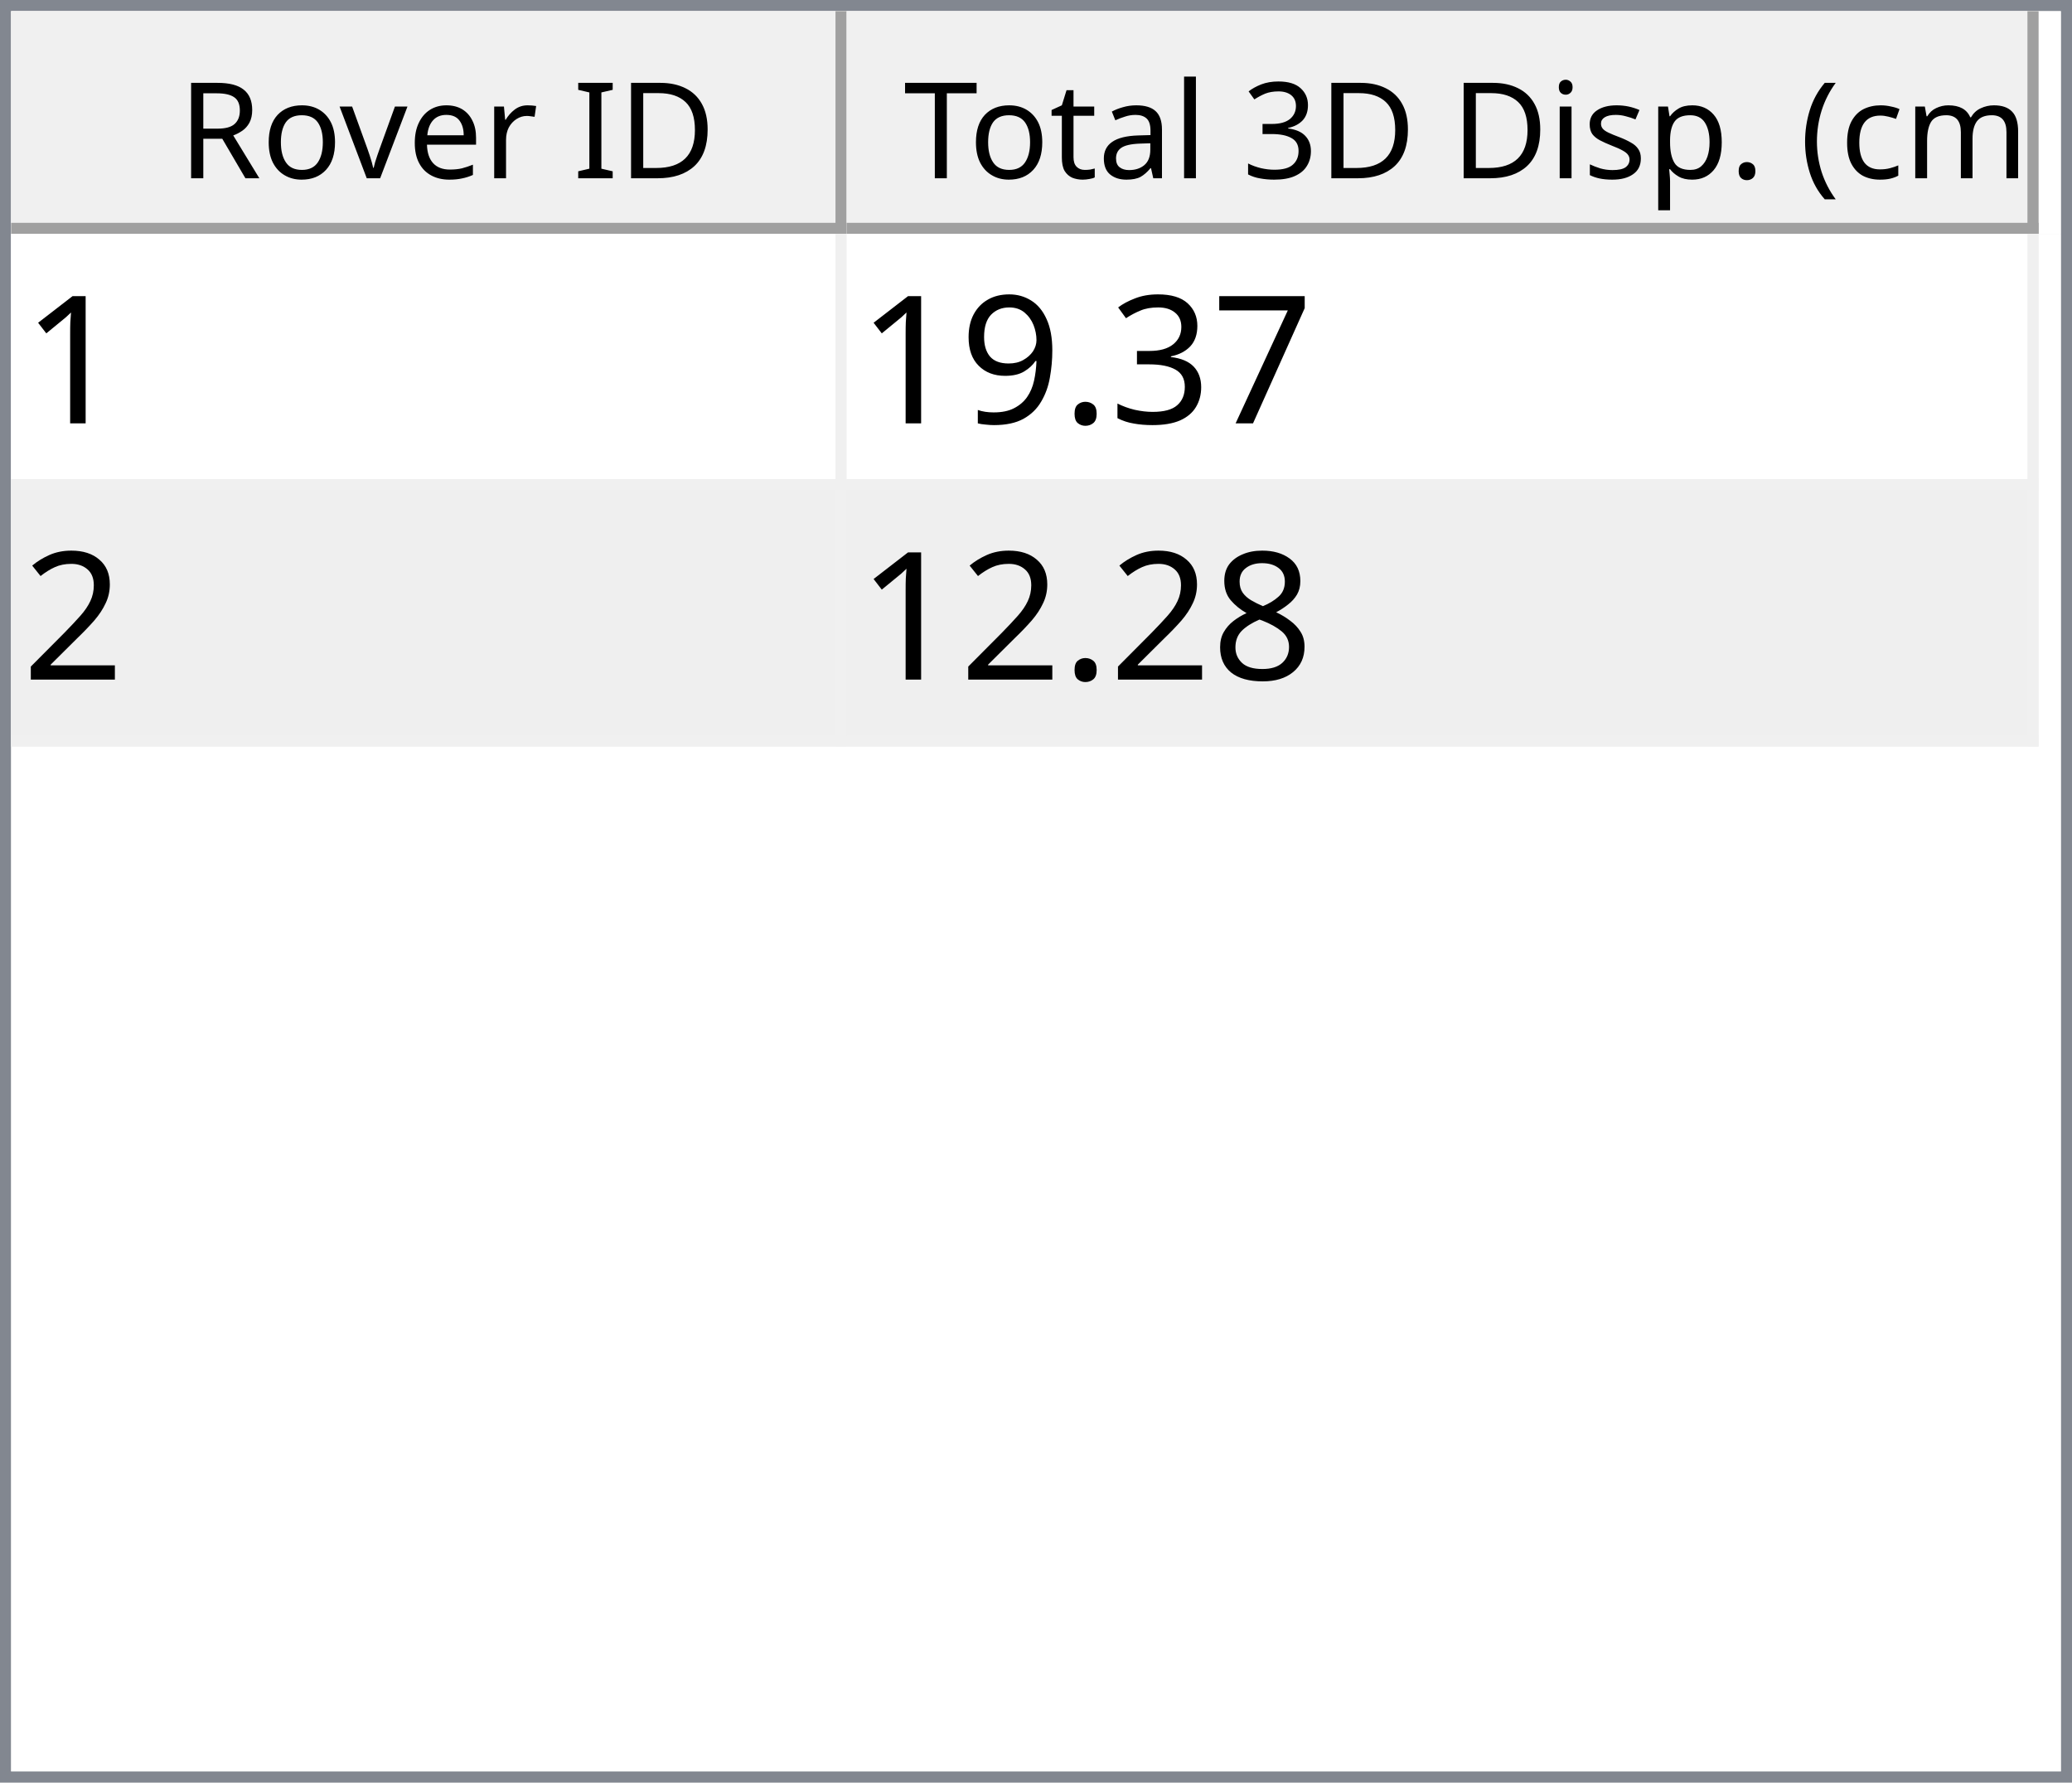
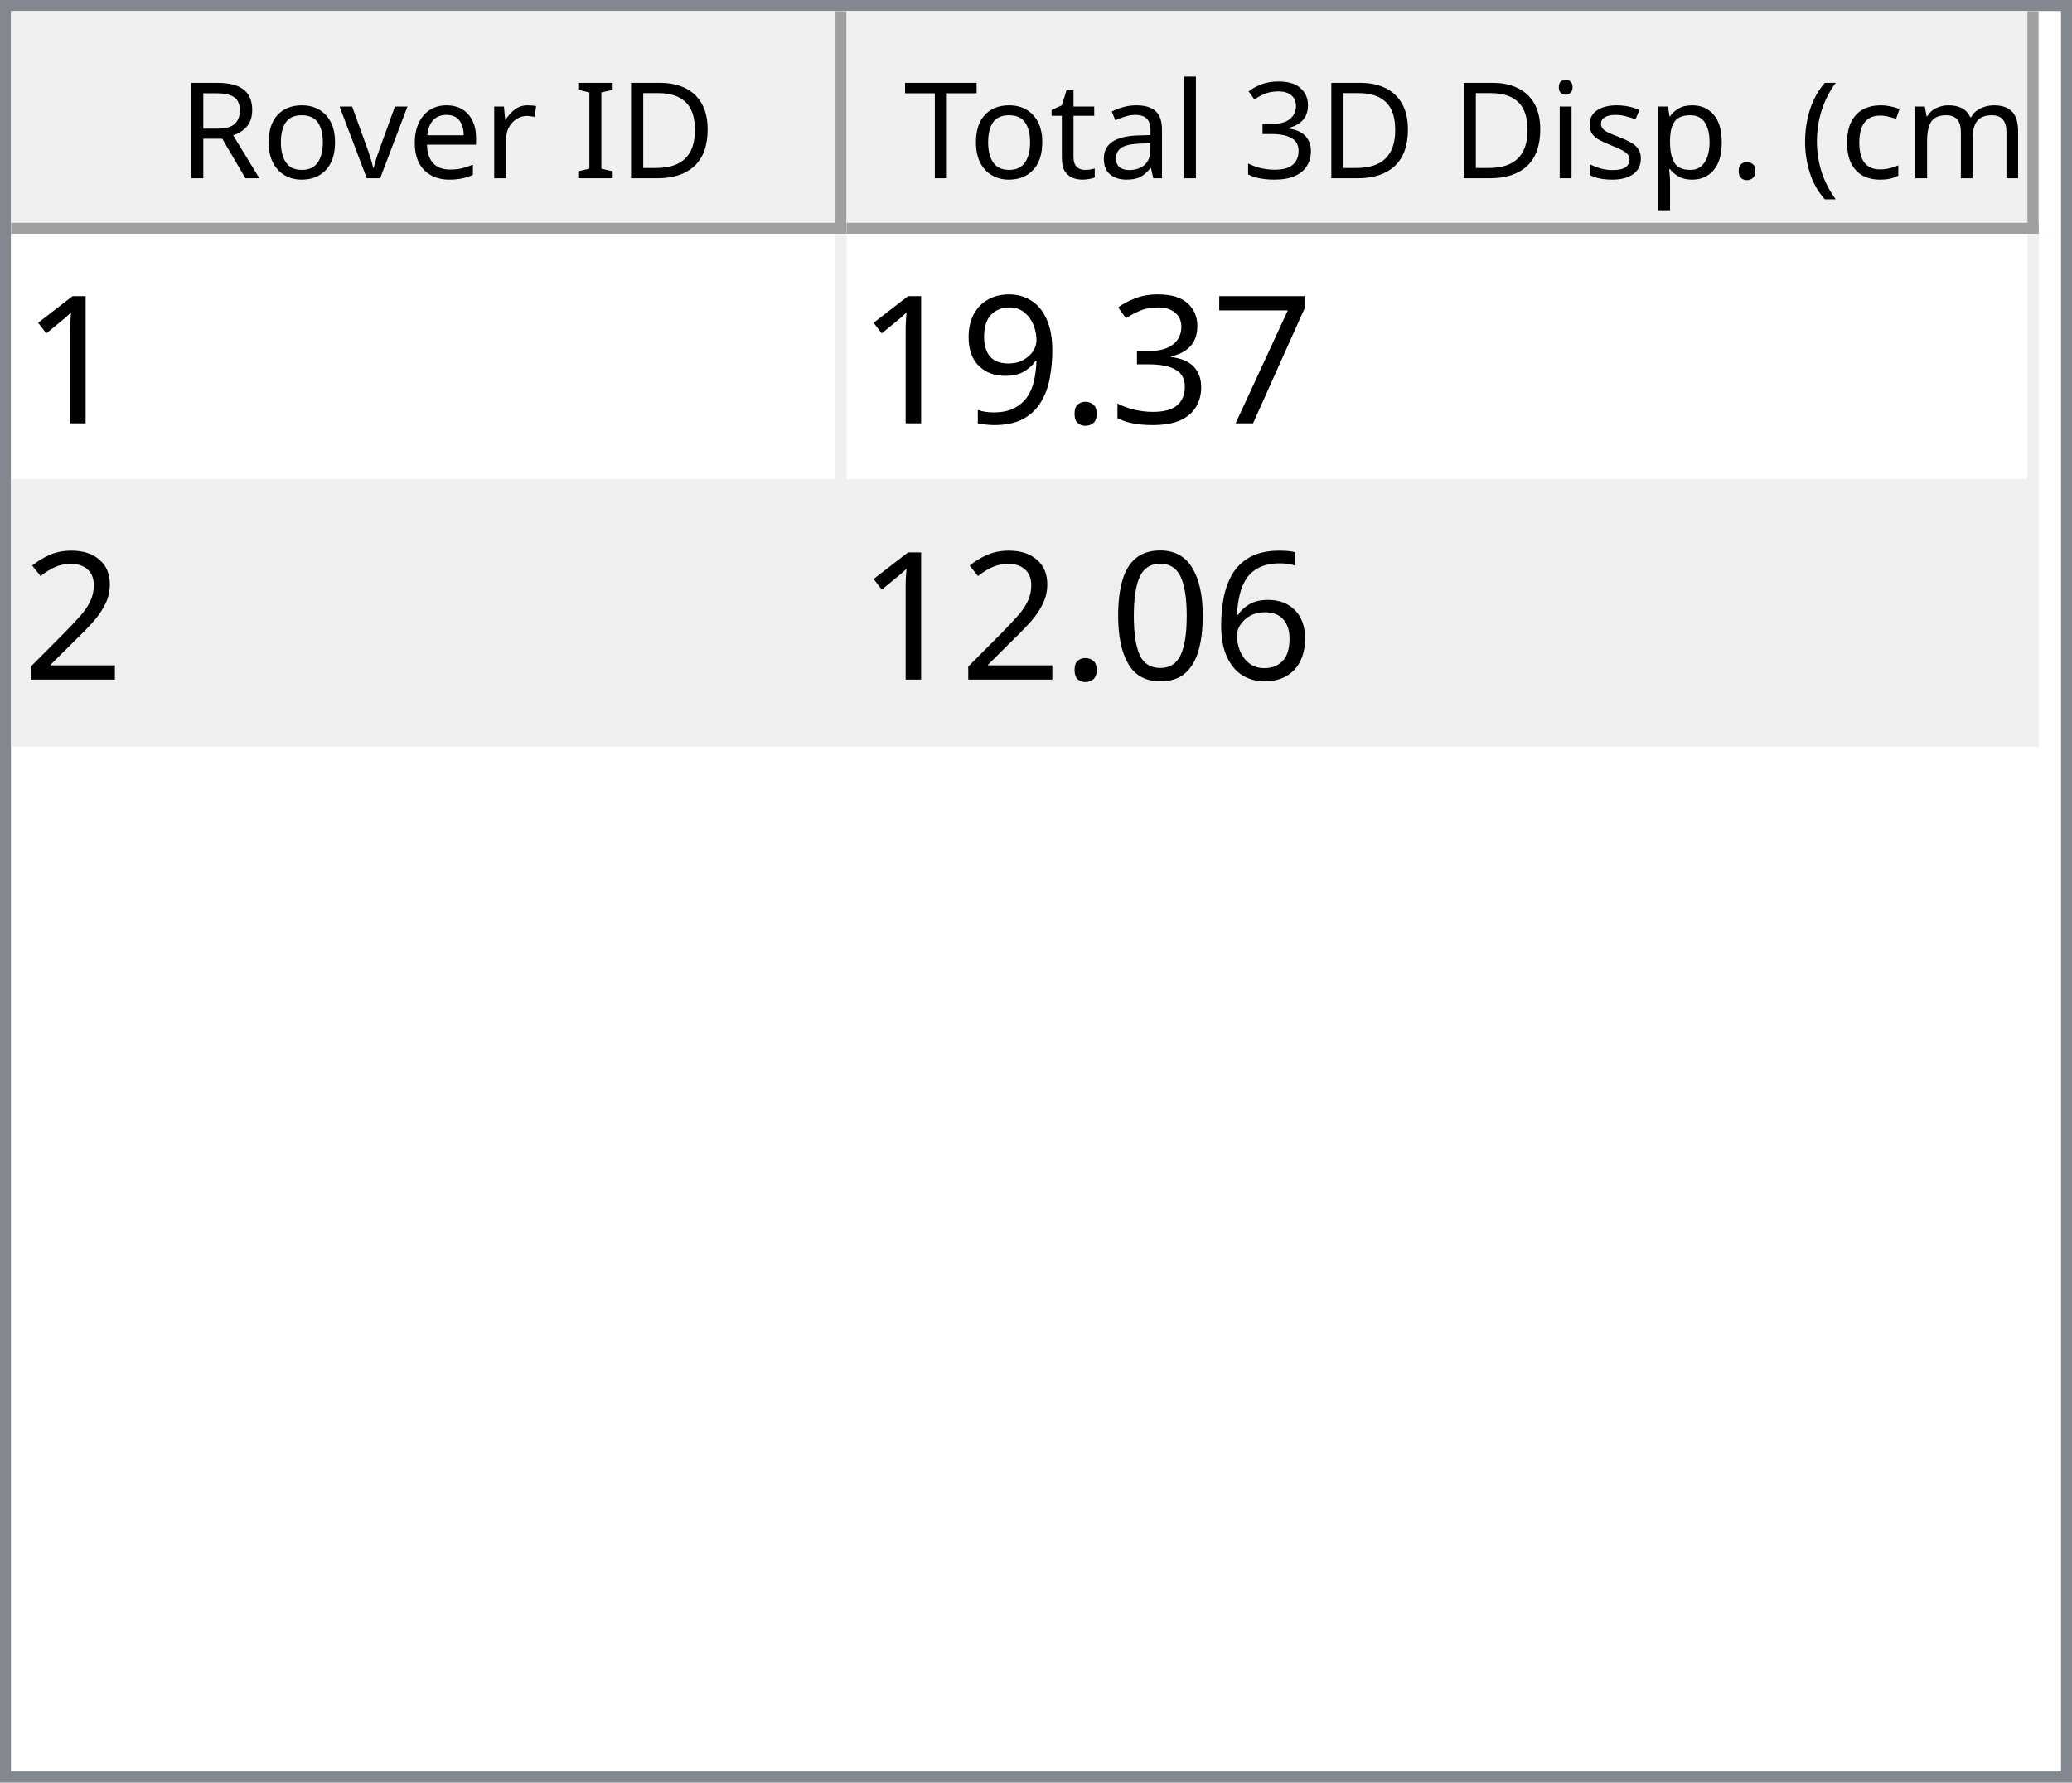
<svg xmlns="http://www.w3.org/2000/svg" style="fill-opacity:1; color-rendering:auto; color-interpolation:auto; text-rendering:auto; stroke:black; stroke-linecap:square; stroke-miterlimit:10; shape-rendering:auto; stroke-opacity:1; fill:black; stroke-dasharray:none; font-weight:normal; stroke-width:1; font-family:'Dialog'; font-style:normal; stroke-linejoin:miter; font-size:12px; stroke-dashoffset:0; image-rendering:auto;" width="186" height="160">
  <defs id="genericDefs" />
  <g>
    <defs id="defs1">
      <clipPath clipPathUnits="userSpaceOnUse" id="clipPath1">
        <path d="M0 0 L186 0 L186 160 L0 160 L0 0 Z" />
      </clipPath>
      <clipPath clipPathUnits="userSpaceOnUse" id="clipPath2">
        <path d="M0 0 L0 160 L186 160 L186 0 Z" />
      </clipPath>
      <clipPath clipPathUnits="userSpaceOnUse" id="clipPath3">
        <path d="M0 0 L0 20 L184 20 L184 0 Z" />
      </clipPath>
      <clipPath clipPathUnits="userSpaceOnUse" id="clipPath4">
        <path d="M0 0 L0 20 L75 20 L75 0 Z" />
      </clipPath>
      <clipPath clipPathUnits="userSpaceOnUse" id="clipPath5">
        <path d="M1 1 L1 19 L74 19 L74 1 Z" />
      </clipPath>
      <clipPath clipPathUnits="userSpaceOnUse" id="clipPath6">
        <path d="M0 0 L0 18 L73 18 L73 0 Z" />
      </clipPath>
      <clipPath clipPathUnits="userSpaceOnUse" id="clipPath7">
        <path d="M-0.5 -0.5 L-0.5 19.5 L74.5 19.5 L74.5 -0.5 Z" />
      </clipPath>
      <clipPath clipPathUnits="userSpaceOnUse" id="clipPath8">
        <path d="M0 0 L0 20 L107 20 L107 0 Z" />
      </clipPath>
      <clipPath clipPathUnits="userSpaceOnUse" id="clipPath9">
        <path d="M1 1 L1 19 L106 19 L106 1 Z" />
      </clipPath>
      <clipPath clipPathUnits="userSpaceOnUse" id="clipPath10">
        <path d="M0 0 L0 18 L105 18 L105 0 Z" />
      </clipPath>
      <clipPath clipPathUnits="userSpaceOnUse" id="clipPath11">
        <path d="M-0.5 -0.5 L-0.5 19.5 L106.5 19.5 L106.5 -0.5 Z" />
      </clipPath>
      <clipPath clipPathUnits="userSpaceOnUse" id="clipPath12">
        <path d="M0 0 L0 138 L184 138 L184 0 Z" />
      </clipPath>
      <clipPath clipPathUnits="userSpaceOnUse" id="clipPath13">
        <path d="M0 0 L0 46 L182 46 L182 0 Z" />
      </clipPath>
      <clipPath clipPathUnits="userSpaceOnUse" id="clipPath14">
        <path d="M-0.5 -0.5 L-0.5 45.5 L181.5 45.5 L181.5 -0.5 Z" />
      </clipPath>
      <clipPath clipPathUnits="userSpaceOnUse" id="clipPath15">
        <path d="M0 0 L0 22 L74 22 L74 0 Z" />
      </clipPath>
      <clipPath clipPathUnits="userSpaceOnUse" id="clipPath16">
        <path d="M0 0 L0 22 L106 22 L106 0 Z" />
      </clipPath>
      <font horiz-adv-x="64.551" id="font1">
        <font-face ascent="107.91" descent="25.098" units-per-em="100" style="font-style:normal; font-family:Segoe UI; font-weight:normal;" />
        <missing-glyph horiz-adv-x="64.551" d="M8.109 0 L8.109 68.266 L56.453 68.266 L56.453 0 L8.109 0 ZM15.328 7.234 L49.219 7.234 L49.219 61.031 L15.328 61.031 L15.328 7.234 Z" />
        <glyph unicode="D" horiz-adv-x="70.117" d="M9.188 0 L9.188 70.016 L28.516 70.016 Q65.531 70.016 65.531 35.891 Q65.531 19.672 55.25 9.836 Q44.969 0 27.734 0 L9.188 0 ZM17.391 62.594 L17.391 7.422 L27.828 7.422 Q41.609 7.422 49.273 14.797 Q56.938 22.172 56.938 35.688 Q56.938 62.594 28.328 62.594 L17.391 62.594 Z" />
        <glyph unicode="I" horiz-adv-x="26.611" d="M17.391 0 L9.188 0 L9.188 70.016 L17.391 70.016 L17.391 0 Z" />
        <glyph unicode=" " horiz-adv-x="27.393" d="" />
        <glyph unicode="r" horiz-adv-x="34.766" d="M34.188 41.891 Q32.078 43.5 28.125 43.5 Q23 43.5 19.555 38.672 Q16.109 33.844 16.109 25.484 L16.109 0 L8.109 0 L8.109 50 L16.109 50 L16.109 39.703 L16.312 39.703 Q18.016 44.969 21.531 47.922 Q25.047 50.875 29.391 50.875 Q32.516 50.875 34.188 50.203 L34.188 41.891 Z" />
        <glyph unicode="e" horiz-adv-x="52.295" d="M48.297 23 L12.984 23 Q13.188 14.656 17.484 10.109 Q21.781 5.562 29.297 5.562 Q37.75 5.562 44.828 11.141 L44.828 3.609 Q38.234 -1.172 27.391 -1.172 Q16.797 -1.172 10.742 5.641 Q4.688 12.453 4.688 24.812 Q4.688 36.469 11.305 43.82 Q17.922 51.172 27.734 51.172 Q37.547 51.172 42.922 44.828 Q48.297 38.484 48.297 27.203 L48.297 23 ZM40.094 29.781 Q40.047 36.719 36.75 40.578 Q33.453 44.438 27.594 44.438 Q21.922 44.438 17.969 40.383 Q14.016 36.328 13.094 29.781 L40.094 29.781 Z" />
        <glyph unicode="v" horiz-adv-x="47.9" d="M47.406 50 L27.484 0 L19.625 0 L0.688 50 L9.469 50 L22.172 13.672 Q23.578 9.672 23.922 6.688 L24.125 6.688 Q24.609 10.453 25.688 13.484 L38.969 50 L47.406 50 Z" />
        <glyph unicode="o" horiz-adv-x="58.594" d="M29 -1.172 Q17.922 -1.172 11.305 5.836 Q4.688 12.844 4.688 24.422 Q4.688 37.016 11.57 44.094 Q18.453 51.172 30.172 51.172 Q41.359 51.172 47.633 44.289 Q53.906 37.406 53.906 25.203 Q53.906 13.234 47.141 6.031 Q40.375 -1.172 29 -1.172 ZM29.594 44.438 Q21.875 44.438 17.383 39.188 Q12.891 33.938 12.891 24.703 Q12.891 15.828 17.43 10.695 Q21.969 5.562 29.594 5.562 Q37.359 5.562 41.531 10.594 Q45.703 15.625 45.703 24.906 Q45.703 34.281 41.531 39.359 Q37.359 44.438 29.594 44.438 Z" />
        <glyph unicode="R" horiz-adv-x="59.814" d="M59.375 0 L49.609 0 L37.891 19.625 Q36.281 22.359 34.766 24.289 Q33.25 26.219 31.664 27.438 Q30.078 28.656 28.25 29.219 Q26.422 29.781 24.125 29.781 L17.391 29.781 L17.391 0 L9.188 0 L9.188 70.016 L30.078 70.016 Q34.672 70.016 38.555 68.867 Q42.438 67.719 45.289 65.375 Q48.141 63.031 49.758 59.547 Q51.375 56.062 51.375 51.375 Q51.375 47.703 50.273 44.656 Q49.172 41.609 47.148 39.211 Q45.125 36.812 42.266 35.133 Q39.406 33.453 35.844 32.516 L35.844 32.328 Q37.594 31.547 38.891 30.547 Q40.188 29.547 41.359 28.18 Q42.531 26.812 43.68 25.078 Q44.828 23.344 46.234 21.047 L59.375 0 ZM17.391 62.594 L17.391 37.203 L28.516 37.203 Q31.594 37.203 34.203 38.133 Q36.812 39.062 38.719 40.797 Q40.625 42.531 41.703 45.047 Q42.781 47.562 42.781 50.688 Q42.781 56.297 39.141 59.445 Q35.5 62.594 28.609 62.594 L17.391 62.594 Z" />
        <glyph unicode=")" horiz-adv-x="30.176" d="M8.297 -15.922 L1.172 -15.922 Q16.406 2.344 16.406 26.812 Q16.406 51.469 1.078 70.016 L8.297 70.016 Q23.531 52.156 23.531 26.703 Q23.531 1.375 8.297 -15.922 Z" />
        <glyph unicode="m" horiz-adv-x="86.133" d="M79.109 0 L71.094 0 L71.094 28.719 Q71.094 37.016 68.531 40.727 Q65.969 44.438 59.906 44.438 Q54.781 44.438 51.195 39.75 Q47.609 35.062 47.609 28.516 L47.609 0 L39.594 0 L39.594 29.688 Q39.594 44.438 28.219 44.438 Q22.953 44.438 19.531 40.016 Q16.109 35.594 16.109 28.516 L16.109 0 L8.109 0 L8.109 50 L16.109 50 L16.109 42.094 L16.312 42.094 Q21.625 51.172 31.844 51.172 Q36.969 51.172 40.773 48.312 Q44.578 45.453 46 40.828 Q51.562 51.172 62.594 51.172 Q79.109 51.172 79.109 30.812 L79.109 0 Z" />
        <glyph unicode="c" horiz-adv-x="46.191" d="M42.188 2.297 Q36.422 -1.172 28.516 -1.172 Q17.828 -1.172 11.258 5.789 Q4.688 12.75 4.688 23.828 Q4.688 36.188 11.766 43.68 Q18.844 51.172 30.672 51.172 Q37.25 51.172 42.281 48.734 L42.281 40.531 Q36.719 44.438 30.375 44.438 Q22.703 44.438 17.797 38.945 Q12.891 33.453 12.891 24.516 Q12.891 15.719 17.508 10.641 Q22.125 5.562 29.891 5.562 Q36.422 5.562 42.188 9.906 L42.188 2.297 Z" />
        <glyph unicode="(" horiz-adv-x="30.176" d="M29.109 -15.922 L21.969 -15.922 Q6.844 1.375 6.844 26.703 Q6.844 52.156 21.969 70.016 L29.203 70.016 Q13.875 51.469 13.875 26.812 Q13.875 2.344 29.109 -15.922 Z" />
        <glyph unicode="." horiz-adv-x="21.68" d="M10.891 -1.078 Q8.641 -1.078 7.055 0.539 Q5.469 2.156 5.469 4.391 Q5.469 6.641 7.055 8.273 Q8.641 9.906 10.891 9.906 Q13.188 9.906 14.797 8.273 Q16.406 6.641 16.406 4.391 Q16.406 2.156 14.797 0.539 Q13.188 -1.078 10.891 -1.078 Z" />
        <glyph unicode="p" horiz-adv-x="58.789" d="M16.312 7.234 L16.109 7.234 L16.109 -23 L8.109 -23 L8.109 50 L16.109 50 L16.109 41.219 L16.312 41.219 Q22.219 51.172 33.594 51.172 Q43.266 51.172 48.688 44.461 Q54.109 37.75 54.109 26.469 Q54.109 13.922 48 6.375 Q41.891 -1.172 31.297 -1.172 Q21.578 -1.172 16.312 7.234 ZM16.109 27.391 L16.109 20.406 Q16.109 14.203 20.141 9.883 Q24.172 5.562 30.375 5.562 Q37.641 5.562 41.773 11.133 Q45.906 16.703 45.906 26.609 Q45.906 34.969 42.047 39.703 Q38.188 44.438 31.594 44.438 Q24.609 44.438 20.359 39.578 Q16.109 34.719 16.109 27.391 Z" />
        <glyph unicode="s" horiz-adv-x="42.432" d="M5.078 1.812 L5.078 10.406 Q11.625 5.562 19.484 5.562 Q30.031 5.562 30.031 12.594 Q30.031 14.594 29.125 15.992 Q28.219 17.391 26.68 18.461 Q25.141 19.531 23.07 20.383 Q21 21.234 18.609 22.172 Q15.281 23.484 12.766 24.828 Q10.25 26.172 8.57 27.859 Q6.891 29.547 6.031 31.695 Q5.172 33.844 5.172 36.719 Q5.172 40.234 6.789 42.945 Q8.406 45.656 11.086 47.484 Q13.766 49.312 17.211 50.242 Q20.656 51.172 24.312 51.172 Q30.812 51.172 35.938 48.922 L35.938 40.828 Q30.422 44.438 23.25 44.438 Q21 44.438 19.195 43.922 Q17.391 43.406 16.094 42.477 Q14.797 41.547 14.086 40.258 Q13.375 38.969 13.375 37.406 Q13.375 35.453 14.086 34.133 Q14.797 32.812 16.164 31.789 Q17.531 30.766 19.484 29.938 Q21.438 29.109 23.922 28.125 Q27.25 26.859 29.883 25.516 Q32.516 24.172 34.375 22.484 Q36.234 20.797 37.234 18.602 Q38.234 16.406 38.234 13.375 Q38.234 9.672 36.602 6.938 Q34.969 4.203 32.234 2.398 Q29.5 0.594 25.93 -0.289 Q22.359 -1.172 18.453 -1.172 Q10.75 -1.172 5.078 1.812 Z" />
        <glyph unicode="i" horiz-adv-x="24.219" d="M12.203 62.703 Q10.062 62.703 8.547 64.164 Q7.031 65.625 7.031 67.875 Q7.031 70.125 8.547 71.609 Q10.062 73.094 12.203 73.094 Q14.406 73.094 15.945 71.609 Q17.484 70.125 17.484 67.875 Q17.484 65.719 15.945 64.211 Q14.406 62.703 12.203 62.703 ZM16.109 0 L8.109 0 L8.109 50 L16.109 50 L16.109 0 Z" />
        <glyph unicode="3" horiz-adv-x="53.906" d="M46.531 19.828 Q46.531 15.094 44.75 11.211 Q42.969 7.328 39.719 4.57 Q36.469 1.812 31.93 0.297 Q27.391 -1.219 21.922 -1.219 Q11.922 -1.219 6 2.594 L6 11.188 Q13.094 5.609 22.219 5.609 Q25.875 5.609 28.828 6.539 Q31.781 7.469 33.906 9.227 Q36.031 10.984 37.18 13.477 Q38.328 15.969 38.328 19.094 Q38.328 32.812 18.797 32.812 L12.984 32.812 L12.984 39.594 L18.5 39.594 Q35.797 39.594 35.797 52.484 Q35.797 64.406 22.609 64.406 Q15.188 64.406 8.688 59.422 L8.688 67.188 Q15.375 71.188 24.609 71.188 Q29 71.188 32.57 69.969 Q36.141 68.75 38.68 66.555 Q41.219 64.359 42.609 61.281 Q44 58.203 44 54.5 Q44 40.672 30.031 36.719 L30.031 36.531 Q33.594 36.141 36.625 34.797 Q39.656 33.453 41.852 31.305 Q44.047 29.156 45.289 26.25 Q46.531 23.344 46.531 19.828 Z" />
        <glyph unicode="l" horiz-adv-x="24.219" d="M16.109 0 L8.109 0 L8.109 74.031 L16.109 74.031 L16.109 0 Z" />
        <glyph unicode="a" horiz-adv-x="50.879" d="M43.891 0 L35.891 0 L35.891 7.812 L35.688 7.812 Q30.469 -1.172 20.312 -1.172 Q12.844 -1.172 8.617 2.781 Q4.391 6.734 4.391 13.281 Q4.391 27.297 20.906 29.594 L35.891 31.688 Q35.891 44.438 25.594 44.438 Q16.547 44.438 9.281 38.281 L9.281 46.484 Q16.656 51.172 26.266 51.172 Q43.891 51.172 43.891 32.516 L43.891 0 ZM35.891 25.297 L23.828 23.641 Q18.266 22.859 15.43 20.875 Q12.594 18.891 12.594 13.875 Q12.594 10.203 15.211 7.883 Q17.828 5.562 22.172 5.562 Q28.125 5.562 32.008 9.742 Q35.891 13.922 35.891 20.312 L35.891 25.297 Z" />
        <glyph unicode="t" horiz-adv-x="33.887" d="M31.297 0.484 Q28.469 -1.078 23.828 -1.078 Q10.688 -1.078 10.688 13.578 L10.688 43.172 L2.094 43.172 L2.094 50 L10.688 50 L10.688 62.203 L18.703 64.797 L18.703 50 L31.297 50 L31.297 43.172 L18.703 43.172 L18.703 14.984 Q18.703 9.969 20.414 7.82 Q22.125 5.672 26.078 5.672 Q29.109 5.672 31.297 7.328 L31.297 0.484 Z" />
        <glyph unicode="T" horiz-adv-x="52.393" d="M50.594 62.594 L30.375 62.594 L30.375 0 L22.172 0 L22.172 62.594 L2 62.594 L2 70.016 L50.594 70.016 L50.594 62.594 Z" />
      </font>
      <font horiz-adv-x="75.0" id="font2">
        <font-face ascent="100.537" descent="21.973" units-per-em="100" style="font-style:normal; font-family:sans-serif; font-weight:normal;" />
        <missing-glyph horiz-adv-x="75.0" d="M12.5 0 L12.5 62.5 L62.5 62.5 L62.5 0 L12.5 0 ZM14.062 1.562 L60.938 1.562 L60.938 60.938 L14.062 60.938 L14.062 1.562 Z" />
        <glyph unicode="1" horiz-adv-x="55.615" d="M37.25 0 L28.469 0 L28.469 56 Q25.297 52.984 20.141 49.953 Q14.984 46.922 10.891 45.406 L10.891 53.906 Q18.266 57.375 23.781 62.305 Q29.297 67.234 31.594 71.875 L37.25 71.875 L37.25 0 Z" />
        <glyph unicode="7" horiz-adv-x="55.615" d="M4.734 62.203 L4.734 70.656 L51.078 70.656 L51.078 63.812 Q44.234 56.547 37.523 44.484 Q30.812 32.422 27.156 19.672 Q24.516 10.688 23.781 0 L14.75 0 Q14.891 8.453 18.062 20.414 Q21.234 32.375 27.172 43.484 Q33.109 54.594 39.797 62.203 L4.734 62.203 Z" />
        <glyph unicode="3" horiz-adv-x="55.615" d="M4.203 18.891 L12.984 20.062 Q14.5 12.594 18.141 9.297 Q21.781 6 27 6 Q33.203 6 37.477 10.297 Q41.75 14.594 41.75 20.953 Q41.75 27 37.797 30.93 Q33.844 34.859 27.734 34.859 Q25.25 34.859 21.531 33.891 L22.516 41.609 Q23.391 41.5 23.922 41.5 Q29.547 41.5 34.039 44.43 Q38.531 47.359 38.531 53.469 Q38.531 58.297 35.258 61.477 Q31.984 64.656 26.812 64.656 Q21.688 64.656 18.266 61.43 Q14.844 58.203 13.875 51.766 L5.078 53.328 Q6.688 62.156 12.398 67.016 Q18.109 71.875 26.609 71.875 Q32.469 71.875 37.398 69.359 Q42.328 66.844 44.945 62.5 Q47.562 58.156 47.562 53.266 Q47.562 48.641 45.07 44.828 Q42.578 41.016 37.703 38.766 Q44.047 37.312 47.562 32.695 Q51.078 28.078 51.078 21.141 Q51.078 11.766 44.242 5.25 Q37.406 -1.266 26.953 -1.266 Q17.531 -1.266 11.305 4.352 Q5.078 9.969 4.203 18.891 Z" />
        <glyph unicode="." horiz-adv-x="27.783" d="M9.078 0 L9.078 10.016 L19.094 10.016 L19.094 0 L9.078 0 Z" />
        <glyph unicode="9" horiz-adv-x="55.615" d="M5.469 16.547 L13.922 17.328 Q14.984 11.375 18.016 8.688 Q21.047 6 25.781 6 Q29.828 6 32.883 7.859 Q35.938 9.719 37.891 12.82 Q39.844 15.922 41.164 21.195 Q42.484 26.469 42.484 31.938 Q42.484 32.516 42.438 33.688 Q39.797 29.5 35.234 26.883 Q30.672 24.266 25.344 24.266 Q16.453 24.266 10.305 30.711 Q4.156 37.156 4.156 47.703 Q4.156 58.594 10.578 65.234 Q17 71.875 26.656 71.875 Q33.641 71.875 39.43 68.117 Q45.219 64.359 48.219 57.398 Q51.219 50.438 51.219 37.25 Q51.219 23.531 48.242 15.406 Q45.266 7.281 39.383 3.031 Q33.5 -1.219 25.594 -1.219 Q17.188 -1.219 11.867 3.445 Q6.547 8.109 5.469 16.547 ZM41.453 48.141 Q41.453 55.719 37.43 60.156 Q33.406 64.594 27.734 64.594 Q21.875 64.594 17.531 59.812 Q13.188 55.031 13.188 47.406 Q13.188 40.578 17.312 36.305 Q21.438 32.031 27.484 32.031 Q33.594 32.031 37.523 36.305 Q41.453 40.578 41.453 48.141 Z" />
        <glyph unicode="2" horiz-adv-x="55.615" d="M50.344 8.453 L50.344 0 L3.031 0 Q2.938 3.172 4.047 6.109 Q5.859 10.938 9.836 15.625 Q13.812 20.312 21.344 26.469 Q33.016 36.031 37.117 41.625 Q41.219 47.219 41.219 52.203 Q41.219 57.422 37.477 61.008 Q33.734 64.594 27.734 64.594 Q21.391 64.594 17.578 60.789 Q13.766 56.984 13.719 50.25 L4.688 51.172 Q5.609 61.281 11.664 66.578 Q17.719 71.875 27.938 71.875 Q38.234 71.875 44.242 66.164 Q50.25 60.453 50.25 52 Q50.25 47.703 48.492 43.555 Q46.734 39.406 42.656 34.812 Q38.578 30.219 29.109 22.219 Q21.188 15.578 18.945 13.211 Q16.703 10.844 15.234 8.453 L50.344 8.453 Z" />
-         <glyph unicode="8" horiz-adv-x="55.615" d="M17.672 38.812 Q12.203 40.828 9.57 44.539 Q6.938 48.25 6.938 53.422 Q6.938 61.234 12.555 66.555 Q18.172 71.875 27.484 71.875 Q36.859 71.875 42.578 66.43 Q48.297 60.984 48.297 53.172 Q48.297 48.188 45.68 44.508 Q43.062 40.828 37.75 38.812 Q44.344 36.672 47.781 31.883 Q51.219 27.094 51.219 20.453 Q51.219 11.281 44.727 5.031 Q38.234 -1.219 27.641 -1.219 Q17.047 -1.219 10.547 5.055 Q4.047 11.328 4.047 20.703 Q4.047 27.688 7.594 32.398 Q11.141 37.109 17.672 38.812 ZM15.922 53.719 Q15.922 48.641 19.195 45.414 Q22.469 42.188 27.688 42.188 Q32.766 42.188 36.016 45.383 Q39.266 48.578 39.266 53.219 Q39.266 58.062 35.914 61.359 Q32.562 64.656 27.594 64.656 Q22.562 64.656 19.242 61.43 Q15.922 58.203 15.922 53.719 ZM13.094 20.656 Q13.094 16.891 14.875 13.375 Q16.656 9.859 20.172 7.93 Q23.688 6 27.734 6 Q34.031 6 38.133 10.055 Q42.234 14.109 42.234 20.359 Q42.234 26.703 38.016 30.859 Q33.797 35.016 27.438 35.016 Q21.234 35.016 17.164 30.914 Q13.094 26.812 13.094 20.656 Z" />
+         <glyph unicode="6" horiz-adv-x="55.615" d="M49.75 54.047 L41.016 53.375 Q39.844 58.547 37.703 60.891 Q34.125 64.656 28.906 64.656 Q24.703 64.656 21.531 62.312 Q17.391 59.281 14.992 53.469 Q12.594 47.656 12.5 36.922 Q15.672 41.75 20.266 44.094 Q24.859 46.438 29.891 46.438 Q38.672 46.438 44.852 39.969 Q51.031 33.5 51.031 23.25 Q51.031 16.5 48.125 10.719 Q45.219 4.938 40.141 1.859 Q35.062 -1.219 28.609 -1.219 Q17.625 -1.219 10.695 6.859 Q3.766 14.938 3.766 33.5 Q3.766 54.25 11.422 63.672 Q18.109 71.875 29.438 71.875 Q37.891 71.875 43.289 67.141 Q48.688 62.406 49.75 54.047 ZM13.875 23.188 Q13.875 18.656 15.797 14.508 Q17.719 10.359 21.188 8.18 Q24.656 6 28.469 6 Q34.031 6 38.039 10.492 Q42.047 14.984 42.047 22.703 Q42.047 30.125 38.086 34.398 Q34.125 38.672 28.125 38.672 Q22.172 38.672 18.023 34.398 Q13.875 30.125 13.875 23.188 Z" />
+         <glyph unicode="0" horiz-adv-x="55.615" d="M4.156 35.297 Q4.156 48 6.766 55.742 Q9.375 63.484 14.523 67.68 Q19.672 71.875 27.484 71.875 Q33.25 71.875 37.594 69.555 Q41.938 67.234 44.773 62.867 Q47.609 58.5 49.219 52.227 Q50.828 45.953 50.828 35.297 Q50.828 22.703 48.242 14.969 Q45.656 7.234 40.508 3.008 Q35.359 -1.219 27.484 -1.219 Q17.141 -1.219 11.234 6.203 Q4.156 15.141 4.156 35.297 ZM13.188 35.297 Q13.188 17.672 17.312 11.836 Q21.438 6 27.484 6 Q33.547 6 37.672 11.859 Q41.797 17.719 41.797 35.297 Q41.797 52.984 37.672 58.789 Q33.547 64.594 27.391 64.594 Q21.344 64.594 17.719 59.469 Q13.188 52.938 13.188 35.297 Z" />
      </font>
    </defs>
    <g style="fill:white; stroke:white;">
      <rect x="0" y="0" width="186" style="clip-path:url(#clipPath1); stroke:none;" height="160" />
    </g>
    <g style="fill:white; text-rendering:optimizeSpeed; color-rendering:optimizeSpeed; image-rendering:optimizeSpeed; shape-rendering:crispEdges; stroke:white; color-interpolation:sRGB;">
      <rect x="0" width="186" height="160" y="0" style="stroke:none;" />
      <path style="stroke:none;" d="M0 160 L186 160 L186 0 L0 0 Z" />
    </g>
    <g style="fill:rgb(240,240,240); font-family:'Segoe UI'; stroke:rgb(240,240,240);">
      <rect x="0" y="0" width="186" style="clip-path:url(#clipPath2); stroke:none;" height="160" />
    </g>
    <g style="fill:rgb(130,135,144); font-family:'Segoe UI'; stroke:rgb(130,135,144);">
      <path d="M0 0 L186 0 L186 160 L0 160 L0 0 ZM1 1 L185 1 L185 159 L1 159 L1 1 Z" style="fill-rule:evenodd; clip-path:url(#clipPath2); stroke:none;" />
    </g>
    <g style="fill:white; font-family:'Segoe UI'; stroke:white;" transform="translate(1,1)">
      <rect x="0" y="0" width="184" style="clip-path:url(#clipPath3); stroke:none;" height="20" />
    </g>
    <g style="fill:rgb(240,240,240); font-family:'Segoe UI'; stroke:rgb(240,240,240);" transform="translate(1,1)">
      <rect x="0" y="0" width="75" style="clip-path:url(#clipPath4); stroke:none;" height="20" />
    </g>
    <g style="font-family:'Segoe UI';" transform="translate(2,2)">
      <text x="14" xml:space="preserve" y="14" style="clip-path:url(#clipPath6); stroke:none;">Rover ID</text>
    </g>
    <g style="fill:rgb(160,160,160); font-family:'Segoe UI'; stroke:rgb(160,160,160); stroke-linejoin:bevel;" transform="translate(1.5,1.5)">
      <line x1="74" x2="74" y1="0" style="fill:none; clip-path:url(#clipPath7);" y2="19" />
    </g>
    <g style="fill:rgb(160,160,160); font-family:'Segoe UI'; stroke:rgb(160,160,160); stroke-linejoin:bevel;" transform="matrix(1,0,0,1,1,1) translate(0.5,0.5)">
      <line x1="0" x2="74" y1="19" style="fill:none; clip-path:url(#clipPath7);" y2="19" />
    </g>
    <g style="fill:rgb(240,240,240); font-family:'Segoe UI'; stroke:rgb(240,240,240);" transform="translate(76,1)">
      <rect x="0" y="0" width="107" style="clip-path:url(#clipPath8); stroke:none;" height="20" />
    </g>
    <g style="font-family:'Segoe UI';" transform="translate(77,2)">
      <text x="1" xml:space="preserve" y="14" style="clip-path:url(#clipPath10); stroke:none;"> Total 3D Disp. (cm)</text>
    </g>
    <g style="fill:rgb(160,160,160); font-family:'Segoe UI'; stroke:rgb(160,160,160); stroke-linejoin:bevel;" transform="translate(76.5,1.5)">
      <line x1="106" x2="106" y1="0" style="fill:none; clip-path:url(#clipPath11);" y2="19" />
    </g>
    <g style="fill:rgb(160,160,160); font-family:'Segoe UI'; stroke:rgb(160,160,160); stroke-linejoin:bevel;" transform="matrix(1,0,0,1,76,1) translate(0.5,0.5)">
      <line x1="0" x2="106" y1="19" style="fill:none; clip-path:url(#clipPath11);" y2="19" />
    </g>
    <g style="fill:white; font-family:'Segoe UI'; stroke:white;" transform="translate(1,21)">
      <rect x="0" y="0" width="184" style="clip-path:url(#clipPath12); stroke:none;" height="138" />
    </g>
    <g style="fill:rgb(240,240,240); font-size:16px; font-family:sans-serif; stroke:rgb(240,240,240);" transform="translate(1,21)">
      <rect x="0" y="0" width="182" style="clip-path:url(#clipPath13); stroke:none;" height="46" />
      <line transform="translate(0.5,0.5)" x1="0" x2="181" y1="22" style="clip-path:url(#clipPath14); fill:none; stroke-linejoin:bevel;" y2="22" />
    </g>
    <g transform="matrix(1,0,0,1,1,21) translate(0.5,0.5)" style="fill:rgb(240,240,240); font-size:16px; font-family:sans-serif; stroke:rgb(240,240,240); stroke-linejoin:bevel;">
      <line x1="0" x2="181" y1="45" style="fill:none; clip-path:url(#clipPath14);" y2="45" />
    </g>
    <g transform="matrix(1,0,0,1,1,21) translate(0.5,0.5)" style="fill:rgb(240,240,240); font-size:16px; font-family:sans-serif; stroke:rgb(240,240,240); stroke-linejoin:bevel;">
      <line x1="74" x2="74" y1="0" style="fill:none; clip-path:url(#clipPath14);" y2="45" />
    </g>
    <g transform="matrix(1,0,0,1,1,21) translate(0.5,0.5)" style="fill:rgb(240,240,240); font-size:16px; font-family:sans-serif; stroke:rgb(240,240,240); stroke-linejoin:bevel;">
      <line x1="181" x2="181" y1="0" style="fill:none; clip-path:url(#clipPath14);" y2="45" />
    </g>
    <g style="fill:white; font-size:16px; font-family:sans-serif; stroke:white;" transform="matrix(1,0,0,1,1,21)">
      <rect x="0" y="0" width="74" style="clip-path:url(#clipPath15); stroke:none;" height="22" />
      <text x="1" y="17" style="fill:black; clip-path:url(#clipPath15); stroke:none;" xml:space="preserve">1</text>
    </g>
    <g style="fill:white; font-size:16px; font-family:sans-serif; stroke:white;" transform="matrix(1,0,0,1,1,21) translate(75,0)">
      <rect x="0" y="0" width="106" style="clip-path:url(#clipPath16); stroke:none;" height="22" />
      <text x="1" y="17" style="fill:black; clip-path:url(#clipPath16); stroke:none;" xml:space="preserve">19.37</text>
    </g>
    <g style="fill:rgb(239,239,239); font-size:16px; font-family:sans-serif; stroke:rgb(239,239,239);" transform="matrix(1,0,0,1,1,21) translate(0,23)">
      <rect x="0" y="0" width="74" style="clip-path:url(#clipPath15); stroke:none;" height="22" />
      <text x="1" y="17" style="fill:black; clip-path:url(#clipPath15); stroke:none;" xml:space="preserve">2</text>
    </g>
    <g style="fill:rgb(239,239,239); font-size:16px; font-family:sans-serif; stroke:rgb(239,239,239);" transform="matrix(1,0,0,1,1,21) translate(75,23)">
      <rect x="0" y="0" width="106" style="clip-path:url(#clipPath16); stroke:none;" height="22" />
-       <text x="1" y="17" style="fill:black; clip-path:url(#clipPath16); stroke:none;" xml:space="preserve">12.28</text>
+       <text x="1" y="17" style="fill:black; clip-path:url(#clipPath16); stroke:none;" xml:space="preserve">12.06</text>
    </g>
  </g>
</svg>
